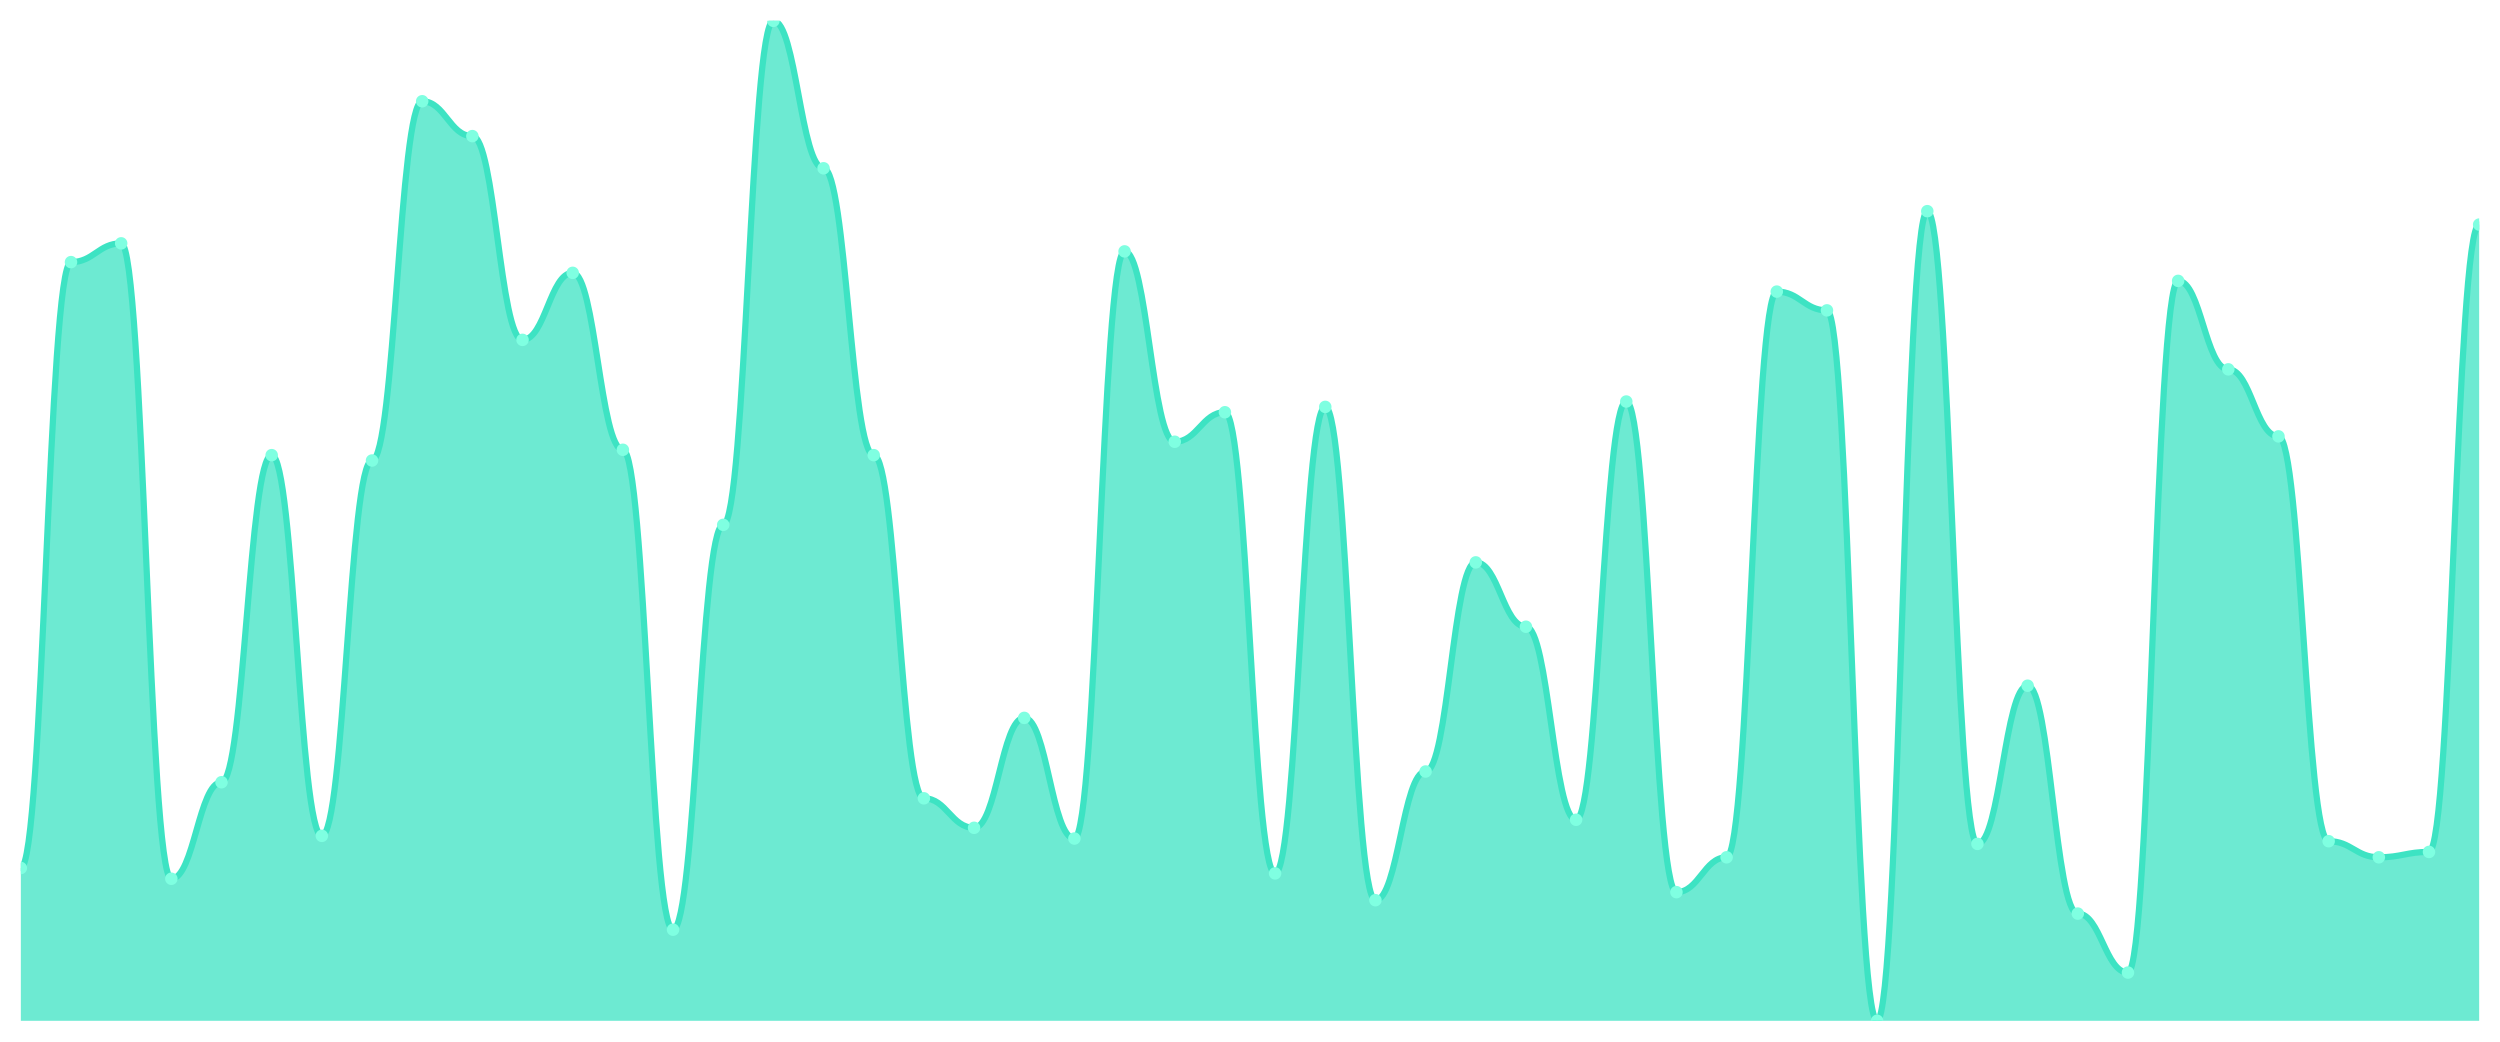
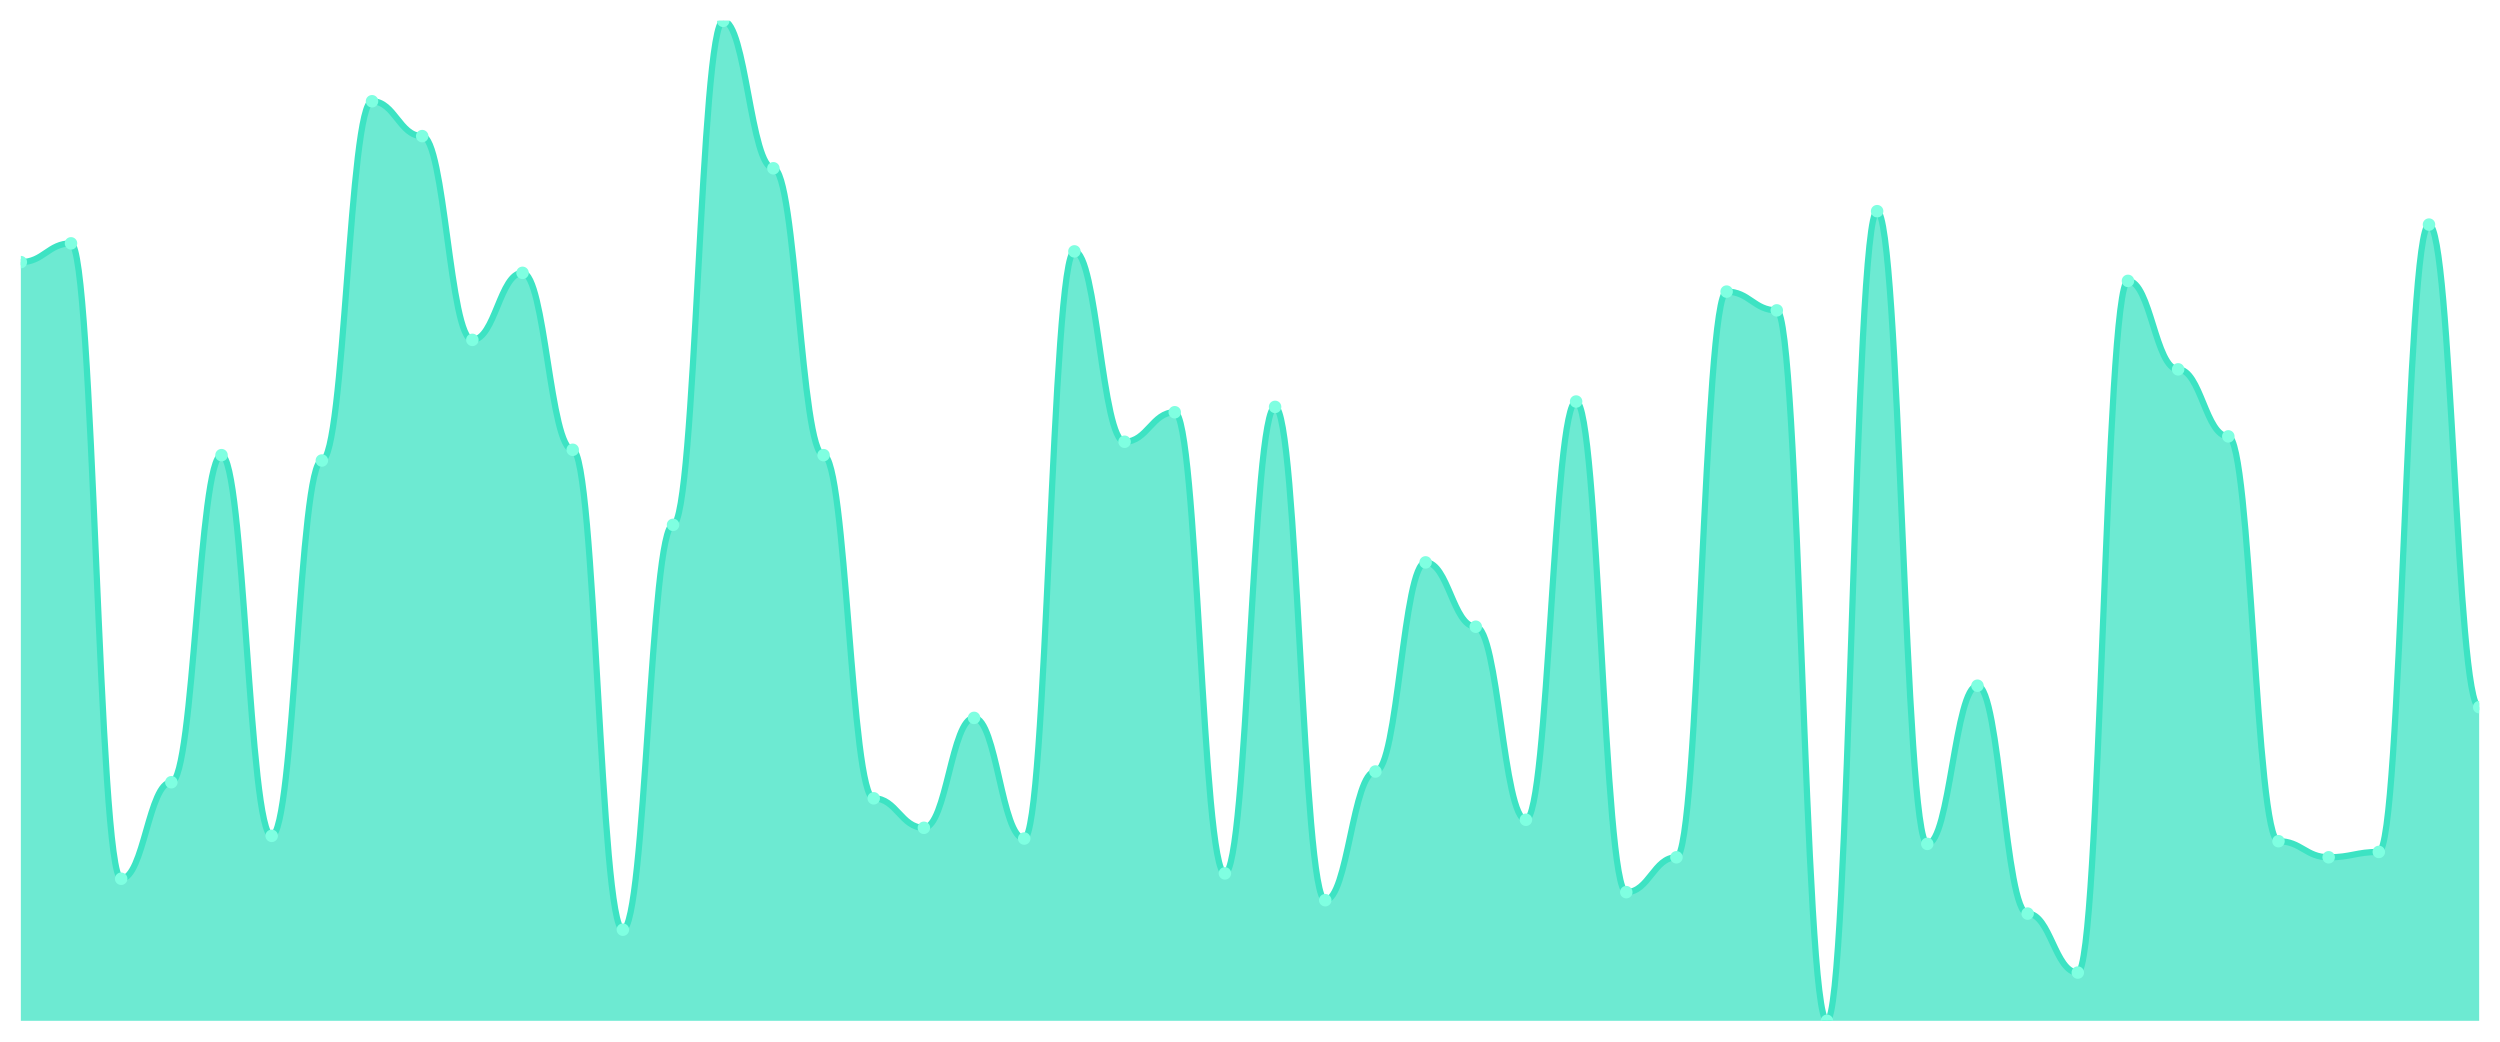
<svg xmlns="http://www.w3.org/2000/svg" viewBox="0 0 1200 500" width="1200" height="500">
  <defs>
    <clipPath id="c">
      <rect x="10" y="10" width="1180" height="480" />
    </clipPath>
  </defs>
  <rect width="1200" height="500" fill="none" />
  <g clip-path="url(#c)">
-     <path d="M 10,490 L 10,416.649 C 20.837,416.649 23.245,125.818 34.082,125.818 C 44.918,125.818 47.327,116.81 58.163,116.81 C 69,116.81 71.408,421.796 82.245,421.796 C 93.082,421.796 95.49,375.469 106.327,375.469 C 117.163,375.469 119.571,218.472 130.408,218.472 C 141.245,218.472 143.653,401.206 154.49,401.206 C 165.327,401.206 167.735,221.046 178.571,221.046 C 189.408,221.046 191.816,48.606 202.653,48.606 C 213.49,48.606 215.898,65.335 226.735,65.335 C 237.571,65.335 239.98,163.137 250.816,163.137 C 261.653,163.137 264.061,130.965 274.898,130.965 C 285.735,130.965 288.143,215.898 298.98,215.898 C 309.816,215.898 312.224,446.247 323.061,446.247 C 333.898,446.247 336.306,251.93 347.143,251.93 C 357.98,251.93 360.388,10 371.224,10 C 382.061,10 384.469,80.777 395.306,80.777 C 406.143,80.777 408.551,218.472 419.388,218.472 C 430.224,218.472 432.633,383.19 443.469,383.19 C 454.306,383.19 456.714,397.346 467.551,397.346 C 478.388,397.346 480.796,344.584 491.633,344.584 C 502.469,344.584 504.878,402.493 515.714,402.493 C 526.551,402.493 528.959,120.67 539.796,120.67 C 550.633,120.67 553.041,212.038 563.878,212.038 C 574.714,212.038 577.122,197.882 587.959,197.882 C 598.796,197.882 601.204,419.223 612.041,419.223 C 622.878,419.223 625.286,195.308 636.122,195.308 C 646.959,195.308 649.367,432.091 660.204,432.091 C 671.041,432.091 673.449,370.322 684.286,370.322 C 695.122,370.322 697.531,269.946 708.367,269.946 C 719.204,269.946 721.612,300.831 732.449,300.831 C 743.286,300.831 745.694,393.485 756.531,393.485 C 767.367,393.485 769.776,192.735 780.612,192.735 C 791.449,192.735 793.857,428.231 804.694,428.231 C 815.531,428.231 817.939,411.501 828.776,411.501 C 839.612,411.501 842.02,139.973 852.857,139.973 C 863.694,139.973 866.102,148.981 876.939,148.981 C 887.776,148.981 890.184,490 901.02,490 C 911.857,490 914.265,101.367 925.102,101.367 C 935.939,101.367 938.347,405.067 949.184,405.067 C 960.02,405.067 962.429,329.142 973.265,329.142 C 984.102,329.142 986.51,438.525 997.347,438.525 C 1008.184,438.525 1010.592,466.836 1021.429,466.836 C 1032.265,466.836 1034.673,134.826 1045.51,134.826 C 1056.347,134.826 1058.755,177.292 1069.592,177.292 C 1080.429,177.292 1082.837,209.464 1093.673,209.464 C 1104.51,209.464 1106.918,403.78 1117.755,403.78 C 1128.592,403.78 1131,411.501 1141.837,411.501 C 1152.673,411.501 1155.082,408.928 1165.918,408.928 C 1176.755,408.928 1179.163,107.802 1190,107.802 L 1190,490 Z" fill="rgba(61,227,195,0.75)" />
-     <path d="M 10,416.649 C 20.837,416.649 23.245,125.818 34.082,125.818 C 44.918,125.818 47.327,116.81 58.163,116.81 C 69,116.81 71.408,421.796 82.245,421.796 C 93.082,421.796 95.49,375.469 106.327,375.469 C 117.163,375.469 119.571,218.472 130.408,218.472 C 141.245,218.472 143.653,401.206 154.49,401.206 C 165.327,401.206 167.735,221.046 178.571,221.046 C 189.408,221.046 191.816,48.606 202.653,48.606 C 213.49,48.606 215.898,65.335 226.735,65.335 C 237.571,65.335 239.98,163.137 250.816,163.137 C 261.653,163.137 264.061,130.965 274.898,130.965 C 285.735,130.965 288.143,215.898 298.98,215.898 C 309.816,215.898 312.224,446.247 323.061,446.247 C 333.898,446.247 336.306,251.93 347.143,251.93 C 357.98,251.93 360.388,10 371.224,10 C 382.061,10 384.469,80.777 395.306,80.777 C 406.143,80.777 408.551,218.472 419.388,218.472 C 430.224,218.472 432.633,383.19 443.469,383.19 C 454.306,383.19 456.714,397.346 467.551,397.346 C 478.388,397.346 480.796,344.584 491.633,344.584 C 502.469,344.584 504.878,402.493 515.714,402.493 C 526.551,402.493 528.959,120.67 539.796,120.67 C 550.633,120.67 553.041,212.038 563.878,212.038 C 574.714,212.038 577.122,197.882 587.959,197.882 C 598.796,197.882 601.204,419.223 612.041,419.223 C 622.878,419.223 625.286,195.308 636.122,195.308 C 646.959,195.308 649.367,432.091 660.204,432.091 C 671.041,432.091 673.449,370.322 684.286,370.322 C 695.122,370.322 697.531,269.946 708.367,269.946 C 719.204,269.946 721.612,300.831 732.449,300.831 C 743.286,300.831 745.694,393.485 756.531,393.485 C 767.367,393.485 769.776,192.735 780.612,192.735 C 791.449,192.735 793.857,428.231 804.694,428.231 C 815.531,428.231 817.939,411.501 828.776,411.501 C 839.612,411.501 842.02,139.973 852.857,139.973 C 863.694,139.973 866.102,148.981 876.939,148.981 C 887.776,148.981 890.184,490 901.02,490 C 911.857,490 914.265,101.367 925.102,101.367 C 935.939,101.367 938.347,405.067 949.184,405.067 C 960.02,405.067 962.429,329.142 973.265,329.142 C 984.102,329.142 986.51,438.525 997.347,438.525 C 1008.184,438.525 1010.592,466.836 1021.429,466.836 C 1032.265,466.836 1034.673,134.826 1045.51,134.826 C 1056.347,134.826 1058.755,177.292 1069.592,177.292 C 1080.429,177.292 1082.837,209.464 1093.673,209.464 C 1104.51,209.464 1106.918,403.78 1117.755,403.78 C 1128.592,403.78 1131,411.501 1141.837,411.501 C 1152.673,411.501 1155.082,408.928 1165.918,408.928 C 1176.755,408.928 1179.163,107.802 1190,107.802" fill="none" stroke="#3de3c3" stroke-width="3" stroke-linecap="round" stroke-linejoin="round" />
-     <circle cx="10" cy="416.649" r="3" fill="#7fffe1" />
-     <circle cx="34.082" cy="125.818" r="3" fill="#7fffe1" />
-     <circle cx="58.163" cy="116.81" r="3" fill="#7fffe1" />
-     <circle cx="82.245" cy="421.796" r="3" fill="#7fffe1" />
-     <circle cx="106.327" cy="375.469" r="3" fill="#7fffe1" />
-     <circle cx="130.408" cy="218.472" r="3" fill="#7fffe1" />
-     <circle cx="154.49" cy="401.206" r="3" fill="#7fffe1" />
-     <circle cx="178.571" cy="221.046" r="3" fill="#7fffe1" />
-     <circle cx="202.653" cy="48.606" r="3" fill="#7fffe1" />
-     <circle cx="226.735" cy="65.335" r="3" fill="#7fffe1" />
-     <circle cx="250.816" cy="163.137" r="3" fill="#7fffe1" />
-     <circle cx="274.898" cy="130.965" r="3" fill="#7fffe1" />
-     <circle cx="298.98" cy="215.898" r="3" fill="#7fffe1" />
-     <circle cx="323.061" cy="446.247" r="3" fill="#7fffe1" />
-     <circle cx="347.143" cy="251.93" r="3" fill="#7fffe1" />
-     <circle cx="371.224" cy="10" r="3" fill="#7fffe1" />
-     <circle cx="395.306" cy="80.777" r="3" fill="#7fffe1" />
-     <circle cx="419.388" cy="218.472" r="3" fill="#7fffe1" />
-     <circle cx="443.469" cy="383.19" r="3" fill="#7fffe1" />
-     <circle cx="467.551" cy="397.346" r="3" fill="#7fffe1" />
-     <circle cx="491.633" cy="344.584" r="3" fill="#7fffe1" />
-     <circle cx="515.714" cy="402.493" r="3" fill="#7fffe1" />
-     <circle cx="539.796" cy="120.67" r="3" fill="#7fffe1" />
-     <circle cx="563.878" cy="212.038" r="3" fill="#7fffe1" />
-     <circle cx="587.959" cy="197.882" r="3" fill="#7fffe1" />
-     <circle cx="612.041" cy="419.223" r="3" fill="#7fffe1" />
-     <circle cx="636.122" cy="195.308" r="3" fill="#7fffe1" />
-     <circle cx="660.204" cy="432.091" r="3" fill="#7fffe1" />
-     <circle cx="684.286" cy="370.322" r="3" fill="#7fffe1" />
-     <circle cx="708.367" cy="269.946" r="3" fill="#7fffe1" />
-     <circle cx="732.449" cy="300.831" r="3" fill="#7fffe1" />
-     <circle cx="756.531" cy="393.485" r="3" fill="#7fffe1" />
-     <circle cx="780.612" cy="192.735" r="3" fill="#7fffe1" />
-     <circle cx="804.694" cy="428.231" r="3" fill="#7fffe1" />
-     <circle cx="828.776" cy="411.501" r="3" fill="#7fffe1" />
-     <circle cx="852.857" cy="139.973" r="3" fill="#7fffe1" />
-     <circle cx="876.939" cy="148.981" r="3" fill="#7fffe1" />
-     <circle cx="901.02" cy="490" r="3" fill="#7fffe1" />
-     <circle cx="925.102" cy="101.367" r="3" fill="#7fffe1" />
-     <circle cx="949.184" cy="405.067" r="3" fill="#7fffe1" />
-     <circle cx="973.265" cy="329.142" r="3" fill="#7fffe1" />
-     <circle cx="997.347" cy="438.525" r="3" fill="#7fffe1" />
-     <circle cx="1021.429" cy="466.836" r="3" fill="#7fffe1" />
-     <circle cx="1045.51" cy="134.826" r="3" fill="#7fffe1" />
-     <circle cx="1069.592" cy="177.292" r="3" fill="#7fffe1" />
-     <circle cx="1093.673" cy="209.464" r="3" fill="#7fffe1" />
-     <circle cx="1117.755" cy="403.78" r="3" fill="#7fffe1" />
-     <circle cx="1141.837" cy="411.501" r="3" fill="#7fffe1" />
-     <circle cx="1165.918" cy="408.928" r="3" fill="#7fffe1" />
-     <circle cx="1190" cy="107.802" r="3" fill="#7fffe1" />
+     <path d="M 10,490 L 10,125.818 C 20.837,125.818 23.245,116.81 34.082,116.81 C 44.918,116.81 47.327,421.796 58.163,421.796 C 69,421.796 71.408,375.469 82.245,375.469 C 93.082,375.469 95.49,218.472 106.327,218.472 C 117.163,218.472 119.571,401.206 130.408,401.206 C 141.245,401.206 143.653,221.046 154.49,221.046 C 165.327,221.046 167.735,48.606 178.571,48.606 C 189.408,48.606 191.816,65.335 202.653,65.335 C 213.49,65.335 215.898,163.137 226.735,163.137 C 237.571,163.137 239.98,130.965 250.816,130.965 C 261.653,130.965 264.061,215.898 274.898,215.898 C 285.735,215.898 288.143,446.247 298.98,446.247 C 309.816,446.247 312.224,251.93 323.061,251.93 C 333.898,251.93 336.306,10 347.143,10 C 357.98,10 360.388,80.777 371.224,80.777 C 382.061,80.777 384.469,218.472 395.306,218.472 C 406.143,218.472 408.551,383.19 419.388,383.19 C 430.224,383.19 432.633,397.346 443.469,397.346 C 454.306,397.346 456.714,344.584 467.551,344.584 C 478.388,344.584 480.796,402.493 491.633,402.493 C 502.469,402.493 504.878,120.67 515.714,120.67 C 526.551,120.67 528.959,212.038 539.796,212.038 C 550.633,212.038 553.041,197.882 563.878,197.882 C 574.714,197.882 577.122,419.223 587.959,419.223 C 598.796,419.223 601.204,195.308 612.041,195.308 C 622.878,195.308 625.286,432.091 636.122,432.091 C 646.959,432.091 649.367,370.322 660.204,370.322 C 671.041,370.322 673.449,269.946 684.286,269.946 C 695.122,269.946 697.531,300.831 708.367,300.831 C 719.204,300.831 721.612,393.485 732.449,393.485 C 743.286,393.485 745.694,192.735 756.531,192.735 C 767.367,192.735 769.776,428.231 780.612,428.231 C 791.449,428.231 793.857,411.501 804.694,411.501 C 815.531,411.501 817.939,139.973 828.776,139.973 C 839.612,139.973 842.02,148.981 852.857,148.981 C 863.694,148.981 866.102,490 876.939,490 C 887.776,490 890.184,101.367 901.02,101.367 C 911.857,101.367 914.265,405.067 925.102,405.067 C 935.939,405.067 938.347,329.142 949.184,329.142 C 960.02,329.142 962.429,438.525 973.265,438.525 C 984.102,438.525 986.51,466.836 997.347,466.836 C 1008.184,466.836 1010.592,134.826 1021.429,134.826 C 1032.265,134.826 1034.673,177.292 1045.51,177.292 C 1056.347,177.292 1058.755,209.464 1069.592,209.464 C 1080.429,209.464 1082.837,403.78 1093.673,403.78 C 1104.51,403.78 1106.918,411.501 1117.755,411.501 C 1128.592,411.501 1131,408.928 1141.837,408.928 C 1152.673,408.928 1155.082,107.802 1165.918,107.802 C 1176.755,107.802 1179.163,339.437 1190,339.437 L 1190,490 Z" fill="rgba(61,227,195,0.75)" />
+     <path d="M 10,125.818 C 20.837,125.818 23.245,116.81 34.082,116.81 C 44.918,116.81 47.327,421.796 58.163,421.796 C 69,421.796 71.408,375.469 82.245,375.469 C 93.082,375.469 95.49,218.472 106.327,218.472 C 117.163,218.472 119.571,401.206 130.408,401.206 C 141.245,401.206 143.653,221.046 154.49,221.046 C 165.327,221.046 167.735,48.606 178.571,48.606 C 189.408,48.606 191.816,65.335 202.653,65.335 C 213.49,65.335 215.898,163.137 226.735,163.137 C 237.571,163.137 239.98,130.965 250.816,130.965 C 261.653,130.965 264.061,215.898 274.898,215.898 C 285.735,215.898 288.143,446.247 298.98,446.247 C 309.816,446.247 312.224,251.93 323.061,251.93 C 333.898,251.93 336.306,10 347.143,10 C 357.98,10 360.388,80.777 371.224,80.777 C 382.061,80.777 384.469,218.472 395.306,218.472 C 406.143,218.472 408.551,383.19 419.388,383.19 C 430.224,383.19 432.633,397.346 443.469,397.346 C 454.306,397.346 456.714,344.584 467.551,344.584 C 478.388,344.584 480.796,402.493 491.633,402.493 C 502.469,402.493 504.878,120.67 515.714,120.67 C 526.551,120.67 528.959,212.038 539.796,212.038 C 550.633,212.038 553.041,197.882 563.878,197.882 C 574.714,197.882 577.122,419.223 587.959,419.223 C 598.796,419.223 601.204,195.308 612.041,195.308 C 622.878,195.308 625.286,432.091 636.122,432.091 C 646.959,432.091 649.367,370.322 660.204,370.322 C 671.041,370.322 673.449,269.946 684.286,269.946 C 695.122,269.946 697.531,300.831 708.367,300.831 C 719.204,300.831 721.612,393.485 732.449,393.485 C 743.286,393.485 745.694,192.735 756.531,192.735 C 767.367,192.735 769.776,428.231 780.612,428.231 C 791.449,428.231 793.857,411.501 804.694,411.501 C 815.531,411.501 817.939,139.973 828.776,139.973 C 839.612,139.973 842.02,148.981 852.857,148.981 C 863.694,148.981 866.102,490 876.939,490 C 887.776,490 890.184,101.367 901.02,101.367 C 911.857,101.367 914.265,405.067 925.102,405.067 C 935.939,405.067 938.347,329.142 949.184,329.142 C 960.02,329.142 962.429,438.525 973.265,438.525 C 984.102,438.525 986.51,466.836 997.347,466.836 C 1008.184,466.836 1010.592,134.826 1021.429,134.826 C 1032.265,134.826 1034.673,177.292 1045.51,177.292 C 1056.347,177.292 1058.755,209.464 1069.592,209.464 C 1080.429,209.464 1082.837,403.78 1093.673,403.78 C 1104.51,403.78 1106.918,411.501 1117.755,411.501 C 1128.592,411.501 1131,408.928 1141.837,408.928 C 1152.673,408.928 1155.082,107.802 1165.918,107.802 C 1176.755,107.802 1179.163,339.437 1190,339.437" fill="none" stroke="#3de3c3" stroke-width="3" stroke-linecap="round" stroke-linejoin="round" />
+     <circle cx="10" cy="125.818" r="3" fill="#7fffe1" />
+     <circle cx="34.082" cy="116.81" r="3" fill="#7fffe1" />
+     <circle cx="58.163" cy="421.796" r="3" fill="#7fffe1" />
+     <circle cx="82.245" cy="375.469" r="3" fill="#7fffe1" />
+     <circle cx="106.327" cy="218.472" r="3" fill="#7fffe1" />
+     <circle cx="130.408" cy="401.206" r="3" fill="#7fffe1" />
+     <circle cx="154.49" cy="221.046" r="3" fill="#7fffe1" />
+     <circle cx="178.571" cy="48.606" r="3" fill="#7fffe1" />
+     <circle cx="202.653" cy="65.335" r="3" fill="#7fffe1" />
+     <circle cx="226.735" cy="163.137" r="3" fill="#7fffe1" />
+     <circle cx="250.816" cy="130.965" r="3" fill="#7fffe1" />
+     <circle cx="274.898" cy="215.898" r="3" fill="#7fffe1" />
+     <circle cx="298.98" cy="446.247" r="3" fill="#7fffe1" />
+     <circle cx="323.061" cy="251.93" r="3" fill="#7fffe1" />
+     <circle cx="347.143" cy="10" r="3" fill="#7fffe1" />
+     <circle cx="371.224" cy="80.777" r="3" fill="#7fffe1" />
+     <circle cx="395.306" cy="218.472" r="3" fill="#7fffe1" />
+     <circle cx="419.388" cy="383.19" r="3" fill="#7fffe1" />
+     <circle cx="443.469" cy="397.346" r="3" fill="#7fffe1" />
+     <circle cx="467.551" cy="344.584" r="3" fill="#7fffe1" />
+     <circle cx="491.633" cy="402.493" r="3" fill="#7fffe1" />
+     <circle cx="515.714" cy="120.67" r="3" fill="#7fffe1" />
+     <circle cx="539.796" cy="212.038" r="3" fill="#7fffe1" />
+     <circle cx="563.878" cy="197.882" r="3" fill="#7fffe1" />
+     <circle cx="587.959" cy="419.223" r="3" fill="#7fffe1" />
+     <circle cx="612.041" cy="195.308" r="3" fill="#7fffe1" />
+     <circle cx="636.122" cy="432.091" r="3" fill="#7fffe1" />
+     <circle cx="660.204" cy="370.322" r="3" fill="#7fffe1" />
+     <circle cx="684.286" cy="269.946" r="3" fill="#7fffe1" />
+     <circle cx="708.367" cy="300.831" r="3" fill="#7fffe1" />
+     <circle cx="732.449" cy="393.485" r="3" fill="#7fffe1" />
+     <circle cx="756.531" cy="192.735" r="3" fill="#7fffe1" />
+     <circle cx="780.612" cy="428.231" r="3" fill="#7fffe1" />
+     <circle cx="804.694" cy="411.501" r="3" fill="#7fffe1" />
+     <circle cx="828.776" cy="139.973" r="3" fill="#7fffe1" />
+     <circle cx="852.857" cy="148.981" r="3" fill="#7fffe1" />
+     <circle cx="876.939" cy="490" r="3" fill="#7fffe1" />
+     <circle cx="901.02" cy="101.367" r="3" fill="#7fffe1" />
+     <circle cx="925.102" cy="405.067" r="3" fill="#7fffe1" />
+     <circle cx="949.184" cy="329.142" r="3" fill="#7fffe1" />
+     <circle cx="973.265" cy="438.525" r="3" fill="#7fffe1" />
+     <circle cx="997.347" cy="466.836" r="3" fill="#7fffe1" />
+     <circle cx="1021.429" cy="134.826" r="3" fill="#7fffe1" />
+     <circle cx="1045.51" cy="177.292" r="3" fill="#7fffe1" />
+     <circle cx="1069.592" cy="209.464" r="3" fill="#7fffe1" />
+     <circle cx="1093.673" cy="403.78" r="3" fill="#7fffe1" />
+     <circle cx="1117.755" cy="411.501" r="3" fill="#7fffe1" />
+     <circle cx="1141.837" cy="408.928" r="3" fill="#7fffe1" />
+     <circle cx="1165.918" cy="107.802" r="3" fill="#7fffe1" />
+     <circle cx="1190" cy="339.437" r="3" fill="#7fffe1" />
  </g>
</svg>
